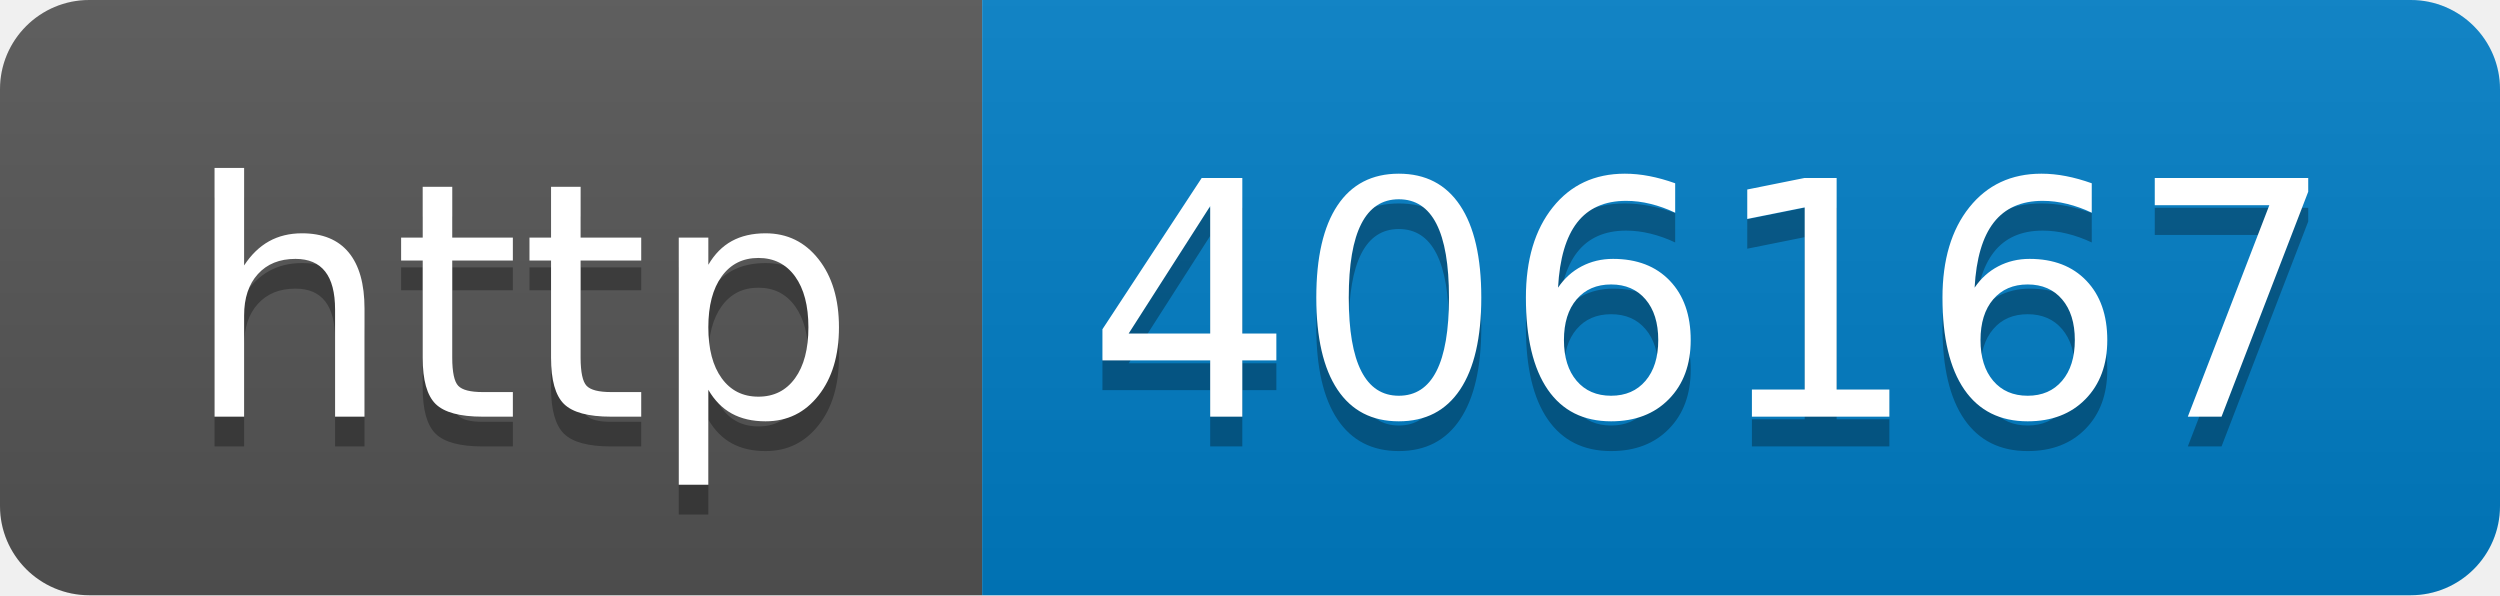
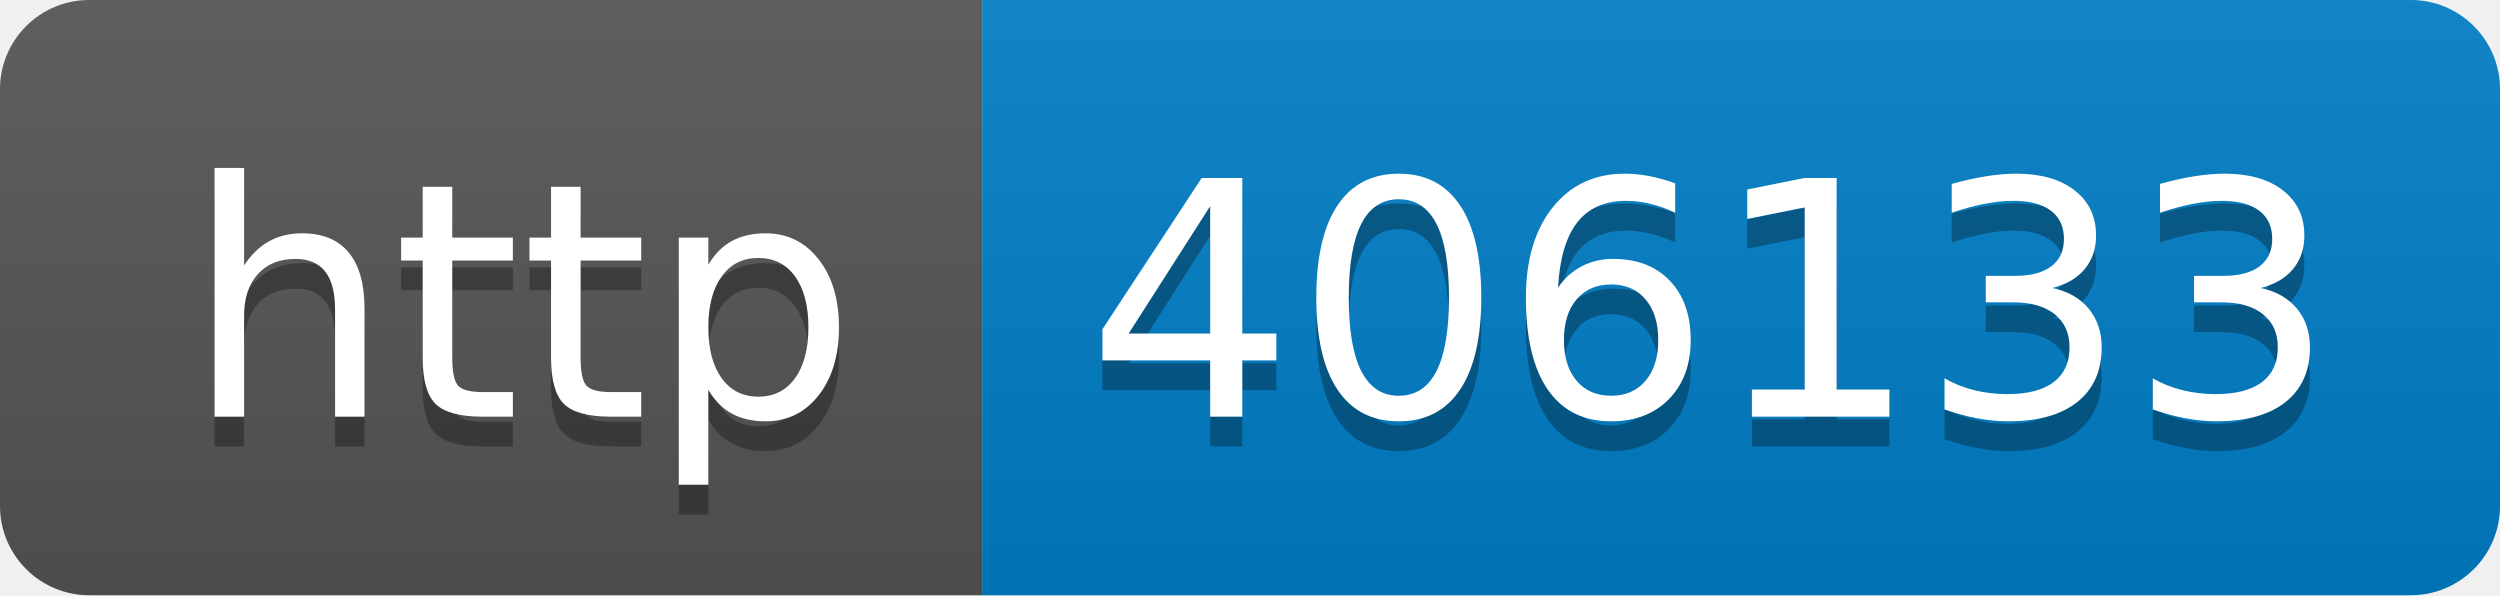
- <svg xmlns="http://www.w3.org/2000/svg" width="84" height="20" role="img" aria-label="http: 406167">
+ <svg xmlns="http://www.w3.org/2000/svg" width="84" height="20" role="img" aria-label="http: 406133">
  <linearGradient id="s" x2="0" y2="100%">
    <stop offset="0" stop-color="#bbb" stop-opacity=".1" />
    <stop offset="1" stop-opacity=".1" />
  </linearGradient>
  <clipPath id="r">
    <rect width="84" height="20" rx="3" fill="#fff" />
  </clipPath>
  <g clip-path="url(#r)">
    <rect width="33" height="20" fill="#555" />
    <rect x="33" width="51" height="20" fill="#007ec6" />
    <rect width="84" height="20" fill="url(#s)" />
  </g>
  <g fill="#fff" text-anchor="middle" font-family="Verdana,Geneva,DejaVu Sans,sans-serif" text-rendering="geometricPrecision" font-size="110">
    <text aria-hidden="true" x="175" y="150" fill="#010101" fill-opacity=".3" transform="scale(.1)" textLength="230">http</text>
    <text x="175" y="140" transform="scale(.1)" fill="#fff" textLength="230">http</text>
-     <text aria-hidden="true" x="575" y="150" fill="#010101" fill-opacity=".3" transform="scale(.1)" textLength="410">406167</text>
-     <text x="575" y="140" transform="scale(.1)" fill="#fff" textLength="410">406167</text>
+     <text aria-hidden="true" x="575" y="150" fill="#010101" fill-opacity=".3" transform="scale(.1)" textLength="410">406133</text>
+     <text x="575" y="140" transform="scale(.1)" fill="#fff" textLength="410">406133</text>
  </g>
</svg>
